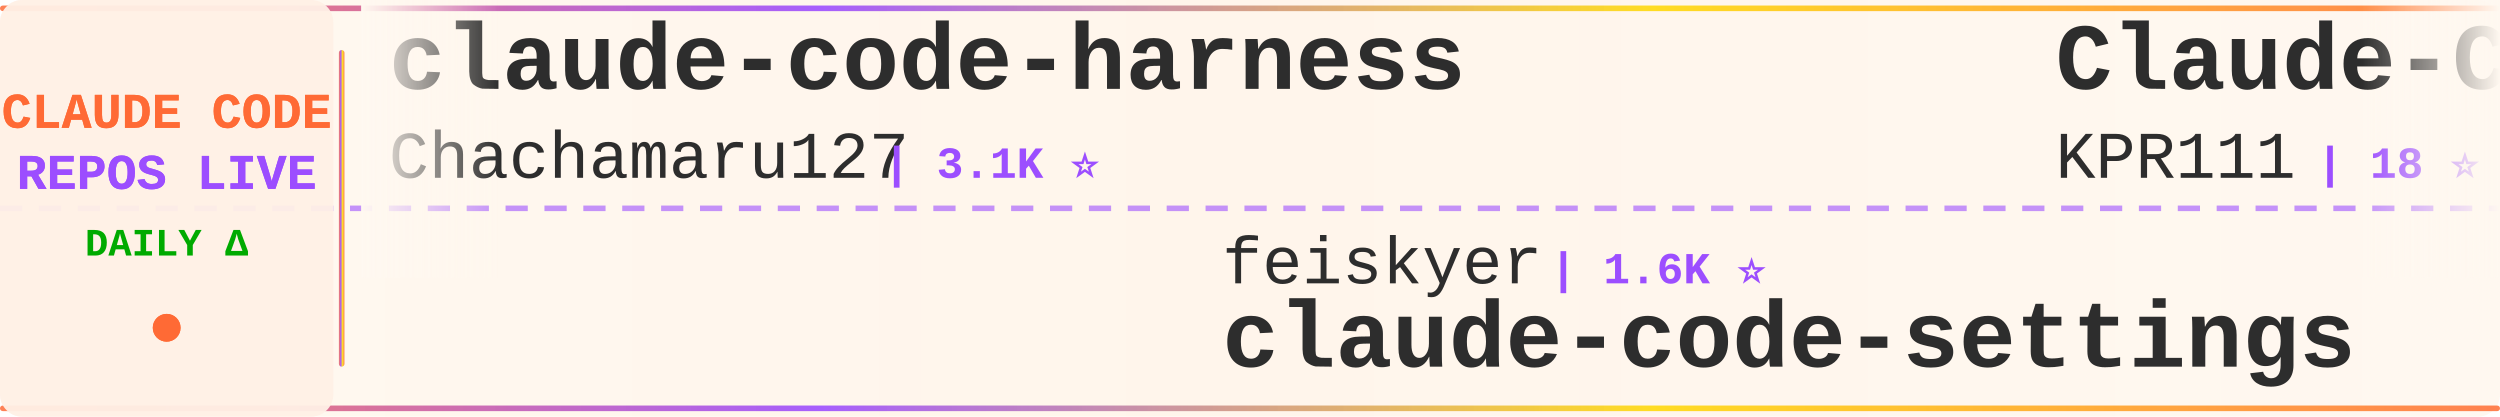
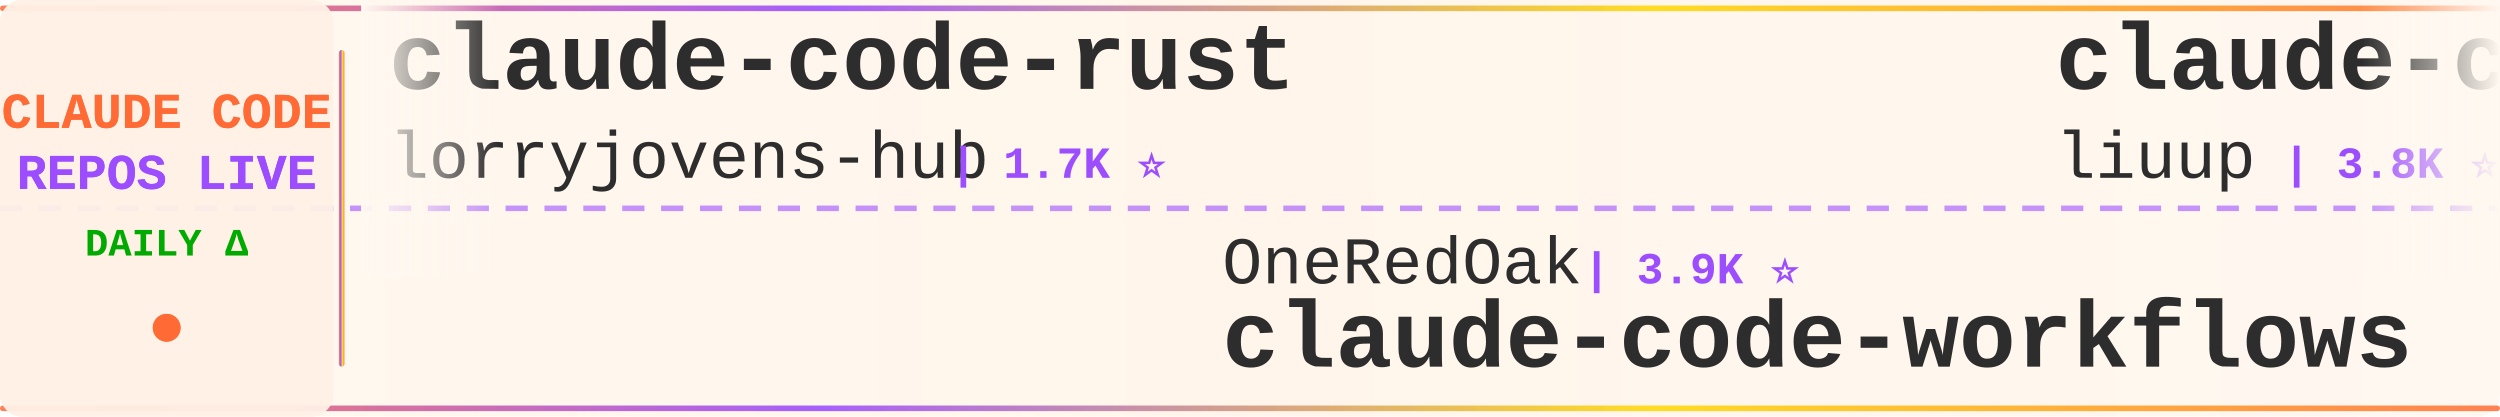
<svg xmlns="http://www.w3.org/2000/svg" width="900" height="150">
  <defs>
    <linearGradient id="tickerBg" x1="0%" y1="0%" x2="100%" y2="0%">
      <stop offset="0%" style="stop-color:#fff8f0;stop-opacity:0.98" />
      <stop offset="50%" style="stop-color:#fff5eb;stop-opacity:1" />
      <stop offset="100%" style="stop-color:#fff8f0;stop-opacity:0.98" />
    </linearGradient>
    <linearGradient id="borderGrad" x1="0%" y1="0%" x2="100%" y2="0%">
      <stop offset="0%" style="stop-color:#FF6B35;stop-opacity:0.85">
        <animate attributeName="stop-opacity" values="0.85;1;0.85" dur="2s" repeatCount="indefinite" />
      </stop>
      <stop offset="33%" style="stop-color:#9C4EFF;stop-opacity:0.9">
        <animate attributeName="stop-opacity" values="0.9;1;0.9" dur="2.2s" repeatCount="indefinite" />
      </stop>
      <stop offset="66%" style="stop-color:#FFD700;stop-opacity:0.85">
        <animate attributeName="stop-opacity" values="0.85;1;0.85" dur="1.8s" repeatCount="indefinite" />
      </stop>
      <stop offset="100%" style="stop-color:#FF6B35;stop-opacity:0.85">
        <animate attributeName="stop-opacity" values="0.85;1;0.85" dur="2s" repeatCount="indefinite" />
      </stop>
    </linearGradient>
    <filter id="textGlow">
      <feGaussianBlur stdDeviation="0.15" result="coloredBlur" />
      <feMerge>
        <feMergeNode in="coloredBlur" />
        <feMergeNode in="SourceGraphic" />
      </feMerge>
    </filter>
    <filter id="metricGlow">
      <feGaussianBlur stdDeviation="0.2" result="coloredBlur" />
      <feMerge>
        <feMergeNode in="coloredBlur" />
        <feMergeNode in="SourceGraphic" />
      </feMerge>
    </filter>
    <linearGradient id="leftFade" x1="0%" y1="0%" x2="100%" y2="0%">
      <stop offset="0%" style="stop-color:#fff8f0;stop-opacity:1" />
      <stop offset="100%" style="stop-color:#fff8f0;stop-opacity:0" />
    </linearGradient>
    <linearGradient id="rightFade" x1="0%" y1="0%" x2="100%" y2="0%">
      <stop offset="0%" style="stop-color:#fff8f0;stop-opacity:0" />
      <stop offset="100%" style="stop-color:#fff8f0;stop-opacity:1" />
    </linearGradient>
  </defs>
  <rect width="900" height="150" fill="url(#tickerBg)" rx="8" />
  <rect x="0" y="2" width="900" height="2" fill="url(#borderGrad)" rx="1" />
  <rect x="0" y="146" width="900" height="2" fill="url(#borderGrad)" rx="1" />
  <line x1="0" y1="75" x2="900" y2="75" stroke="#9C4EFF" stroke-width="2" stroke-dasharray="8 6" opacity="0.6" />
  <rect x="0" y="0" width="120" height="150" fill="#fff0e6" opacity="0.95" rx="8" />
  <text x="60" y="46" font-family="'Courier New', monospace" font-size="18" font-weight="bold" fill="#FF6B35" text-anchor="middle" filter="url(#textGlow)">
    CLAUDE CODE
  </text>
  <text x="60" y="68" font-family="'Courier New', monospace" font-size="18" font-weight="bold" fill="#9C4EFF" text-anchor="middle" filter="url(#textGlow)">
    REPOS LIVE
  </text>
  <text x="60" y="92" font-family="'Courier New', monospace" font-size="14" font-weight="bold" fill="#00aa00" text-anchor="middle">
    DAILY Δ
  </text>
  <circle cx="60" cy="118" r="5" fill="#FF6B35" filter="url(#metricGlow)">
    <animate attributeName="r" values="4;6;4" dur="1.5s" repeatCount="indefinite" />
    <animate attributeName="opacity" values="0.6;1;0.6" dur="1.5s" repeatCount="indefinite" />
  </circle>
  <rect x="122" y="18" width="2" height="114" fill="url(#borderGrad)" rx="1" />
  <clipPath id="tickerClip">
    <rect x="130" y="0" width="770" height="150" />
  </clipPath>
  <g clip-path="url(#tickerClip)">
    <g id="tickerItems">
      <animateTransform attributeName="transform" attributeType="XML" type="translate" from="0 0" to="-3000 0" dur="54s" repeatCount="indefinite" />
      <g transform="translate(0, 0)">
-         <text x="140" y="32" font-family="'Courier New', monospace" font-size="34" font-weight="bold" fill="#2d2d2d">claude-code-harness</text>
-         <text x="140" y="64" font-family="'Courier New', monospace" font-size="24" font-weight="normal" fill="#2d2d2d" opacity="1.0">Chachamaru127</text>
-         <text x="318" y="64" font-family="'Courier New', monospace" font-size="16" font-weight="bold" fill="#9C4EFF"> | 3.1K ⭐</text>
+         <text x="140" y="32" font-family="'Courier New', monospace" font-size="34" font-weight="bold" fill="#2d2d2d">claude-code-rust</text>
+         <text x="140" y="64" font-family="'Courier New', monospace" font-size="24" font-weight="normal" fill="#2d2d2d" opacity="1.0">lorryjovens-hub</text>
+         <text x="342" y="64" font-family="'Courier New', monospace" font-size="16" font-weight="bold" fill="#9C4EFF"> | 1.7K ⭐</text>
      </g>
      <g transform="translate(300, 0)">
-         <text x="140" y="102" font-family="'Courier New', monospace" font-size="24" font-weight="normal" fill="#2d2d2d" opacity="1.0">feiskyer</text>
-         <text x="258" y="102" font-family="'Courier New', monospace" font-size="16" font-weight="bold" fill="#9C4EFF"> | 1.6K ⭐</text>
-         <text x="140" y="132" font-family="'Courier New', monospace" font-size="34" font-weight="bold" fill="#2d2d2d">claude-code-settings</text>
+         <text x="140" y="102" font-family="'Courier New', monospace" font-size="24" font-weight="normal" fill="#2d2d2d" opacity="1.0">OneRedOak</text>
+         <text x="270" y="102" font-family="'Courier New', monospace" font-size="16" font-weight="bold" fill="#9C4EFF"> | 3.9K ⭐</text>
+         <text x="140" y="132" font-family="'Courier New', monospace" font-size="34" font-weight="bold" fill="#2d2d2d">claude-code-workflows</text>
      </g>
      <g transform="translate(600, 0)">
-         <text x="140" y="32" font-family="'Courier New', monospace" font-size="34" font-weight="bold" fill="#2d2d2d">Claude-Code</text>
-         <text x="140" y="64" font-family="'Courier New', monospace" font-size="24" font-weight="normal" fill="#2d2d2d" opacity="1.0">KPR111</text>
-         <text x="234" y="64" font-family="'Courier New', monospace" font-size="16" font-weight="bold" fill="#9C4EFF"> | 18 ⭐</text>
+         <text x="140" y="32" font-family="'Courier New', monospace" font-size="34" font-weight="bold" fill="#2d2d2d">claude-code-analysis</text>
+         <text x="140" y="64" font-family="'Courier New', monospace" font-size="24" font-weight="normal" fill="#2d2d2d" opacity="1.0">liuup</text>
+         <text x="222" y="64" font-family="'Courier New', monospace" font-size="16" font-weight="bold" fill="#9C4EFF"> | 3.8K ⭐ +2</text>
      </g>
      <g transform="translate(900, 0)">
-         <text x="140" y="102" font-family="'Courier New', monospace" font-size="24" font-weight="normal" fill="#2d2d2d" opacity="1.0">musistudio</text>
-         <text x="282" y="102" font-family="'Courier New', monospace" font-size="16" font-weight="bold" fill="#9C4EFF"> | 36.6K ⭐</text>
-         <text x="140" y="132" font-family="'Courier New', monospace" font-size="34" font-weight="bold" fill="#2d2d2d">claude-code-router</text>
+         <text x="140" y="102" font-family="'Courier New', monospace" font-size="24" font-weight="normal" fill="#2d2d2d" opacity="1.0">VoltAgent</text>
+         <text x="270" y="102" font-family="'Courier New', monospace" font-size="16" font-weight="bold" fill="#9C4EFF"> | 24.2K ⭐ +3</text>
+         <text x="140" y="132" font-family="'Courier New', monospace" font-size="34" font-weight="bold" fill="#2d2d2d">awesome-claude-code-suba...</text>
      </g>
      <g transform="translate(1200, 0)">
-         <text x="140" y="32" font-family="'Courier New', monospace" font-size="34" font-weight="bold" fill="#2d2d2d">claude-code-telegram</text>
-         <text x="140" y="64" font-family="'Courier New', monospace" font-size="24" font-weight="normal" fill="#2d2d2d" opacity="1.0">RichardAtCT</text>
-         <text x="294" y="64" font-family="'Courier New', monospace" font-size="16" font-weight="bold" fill="#9C4EFF"> | 2.8K ⭐</text>
+         <text x="140" y="32" font-family="'Courier New', monospace" font-size="34" font-weight="bold" fill="#2d2d2d">skills</text>
+         <text x="140" y="64" font-family="'Courier New', monospace" font-size="24" font-weight="normal" fill="#2d2d2d" opacity="1.0">anthropics</text>
+         <text x="282" y="64" font-family="'Courier New', monospace" font-size="16" font-weight="bold" fill="#9C4EFF"> | 168.6K ⭐ +38</text>
      </g>
      <g transform="translate(1500, 0)">
-         <text x="140" y="102" font-family="'Courier New', monospace" font-size="24" font-weight="normal" fill="#2d2d2d" opacity="1.0">Pimzino</text>
-         <text x="246" y="102" font-family="'Courier New', monospace" font-size="16" font-weight="bold" fill="#9C4EFF"> | 3.8K ⭐ -1</text>
-         <text x="140" y="132" font-family="'Courier New', monospace" font-size="34" font-weight="bold" fill="#2d2d2d">claude-code-spec-workflo...</text>
+         <text x="140" y="102" font-family="'Courier New', monospace" font-size="24" font-weight="normal" fill="#2d2d2d" opacity="1.0">Njengah</text>
+         <text x="246" y="102" font-family="'Courier New', monospace" font-size="16" font-weight="bold" fill="#9C4EFF"> | 1.9K ⭐</text>
+         <text x="140" y="132" font-family="'Courier New', monospace" font-size="34" font-weight="bold" fill="#2d2d2d">claude-code-cheat-sheet</text>
      </g>
      <g transform="translate(1800, 0)">
-         <text x="140" y="32" font-family="'Courier New', monospace" font-size="34" font-weight="bold" fill="#2d2d2d">claude-code-reverse</text>
-         <text x="140" y="64" font-family="'Courier New', monospace" font-size="24" font-weight="normal" fill="#2d2d2d" opacity="1.0">Yuyz0112</text>
-         <text x="258" y="64" font-family="'Courier New', monospace" font-size="16" font-weight="bold" fill="#9C4EFF"> | 2.4K ⭐</text>
+         <text x="140" y="32" font-family="'Courier New', monospace" font-size="34" font-weight="bold" fill="#2d2d2d">claude-code-source-build</text>
+         <text x="140" y="64" font-family="'Courier New', monospace" font-size="24" font-weight="normal" fill="#2d2d2d" opacity="1.0">andrew-kramer-inno</text>
+         <text x="378" y="64" font-family="'Courier New', monospace" font-size="16" font-weight="bold" fill="#9C4EFF"> | 593 ⭐</text>
      </g>
      <g transform="translate(2100, 0)">
-         <text x="140" y="102" font-family="'Courier New', monospace" font-size="24" font-weight="normal" fill="#2d2d2d" opacity="1.0">Alishahryar1</text>
-         <text x="306" y="102" font-family="'Courier New', monospace" font-size="16" font-weight="bold" fill="#9C4EFF"> | 45.3K ⭐ +3</text>
-         <text x="140" y="132" font-family="'Courier New', monospace" font-size="34" font-weight="bold" fill="#2d2d2d">free-claude-code</text>
+         <text x="140" y="102" font-family="'Courier New', monospace" font-size="24" font-weight="normal" fill="#2d2d2d" opacity="1.0">Windy3f3f3f3f</text>
+         <text x="318" y="102" font-family="'Courier New', monospace" font-size="16" font-weight="bold" fill="#9C4EFF"> | 2.6K ⭐ +2</text>
+         <text x="140" y="132" font-family="'Courier New', monospace" font-size="34" font-weight="bold" fill="#2d2d2d">claude-code-from-scratch</text>
      </g>
      <g transform="translate(2400, 0)">
-         <text x="140" y="32" font-family="'Courier New', monospace" font-size="34" font-weight="bold" fill="#2d2d2d">claude-code-plugins-plus...</text>
-         <text x="140" y="64" font-family="'Courier New', monospace" font-size="24" font-weight="normal" fill="#2d2d2d" opacity="1.0">jeremylongshore</text>
-         <text x="342" y="64" font-family="'Courier New', monospace" font-size="16" font-weight="bold" fill="#9C4EFF"> | 2.6K ⭐ +2</text>
+         <text x="140" y="32" font-family="'Courier New', monospace" font-size="34" font-weight="bold" fill="#2d2d2d">ralph-claude-code</text>
+         <text x="140" y="64" font-family="'Courier New', monospace" font-size="24" font-weight="normal" fill="#2d2d2d" opacity="1.0">frankbria</text>
+         <text x="270" y="64" font-family="'Courier New', monospace" font-size="16" font-weight="bold" fill="#9C4EFF"> | 9.6K ⭐</text>
      </g>
      <g transform="translate(2700, 0)">
-         <text x="140" y="102" font-family="'Courier New', monospace" font-size="24" font-weight="normal" fill="#2d2d2d" opacity="1.0">multica-ai</text>
-         <text x="282" y="102" font-family="'Courier New', monospace" font-size="16" font-weight="bold" fill="#9C4EFF"> | 201.9K ⭐ +16</text>
-         <text x="140" y="132" font-family="'Courier New', monospace" font-size="34" font-weight="bold" fill="#2d2d2d">andrej-karpathy-skills</text>
+         <text x="140" y="102" font-family="'Courier New', monospace" font-size="24" font-weight="normal" fill="#2d2d2d" opacity="1.0">pedrohcgs</text>
+         <text x="270" y="102" font-family="'Courier New', monospace" font-size="16" font-weight="bold" fill="#9C4EFF"> | 1.5K ⭐</text>
+         <text x="140" y="132" font-family="'Courier New', monospace" font-size="34" font-weight="bold" fill="#2d2d2d">claude-code-my-workflow</text>
      </g>
      <g transform="translate(3000, 0)">
-         <text x="140" y="32" font-family="'Courier New', monospace" font-size="34" font-weight="bold" fill="#2d2d2d">claude-code-harness</text>
-         <text x="140" y="64" font-family="'Courier New', monospace" font-size="24" font-weight="normal" fill="#2d2d2d" opacity="1.0">Chachamaru127</text>
-         <text x="318" y="64" font-family="'Courier New', monospace" font-size="16" font-weight="bold" fill="#9C4EFF"> | 3.1K ⭐</text>
+         <text x="140" y="32" font-family="'Courier New', monospace" font-size="34" font-weight="bold" fill="#2d2d2d">claude-code-rust</text>
+         <text x="140" y="64" font-family="'Courier New', monospace" font-size="24" font-weight="normal" fill="#2d2d2d" opacity="1.0">lorryjovens-hub</text>
+         <text x="342" y="64" font-family="'Courier New', monospace" font-size="16" font-weight="bold" fill="#9C4EFF"> | 1.7K ⭐</text>
      </g>
      <g transform="translate(3300, 0)">
-         <text x="140" y="102" font-family="'Courier New', monospace" font-size="24" font-weight="normal" fill="#2d2d2d" opacity="1.0">feiskyer</text>
-         <text x="258" y="102" font-family="'Courier New', monospace" font-size="16" font-weight="bold" fill="#9C4EFF"> | 1.6K ⭐</text>
-         <text x="140" y="132" font-family="'Courier New', monospace" font-size="34" font-weight="bold" fill="#2d2d2d">claude-code-settings</text>
+         <text x="140" y="102" font-family="'Courier New', monospace" font-size="24" font-weight="normal" fill="#2d2d2d" opacity="1.0">OneRedOak</text>
+         <text x="270" y="102" font-family="'Courier New', monospace" font-size="16" font-weight="bold" fill="#9C4EFF"> | 3.9K ⭐</text>
+         <text x="140" y="132" font-family="'Courier New', monospace" font-size="34" font-weight="bold" fill="#2d2d2d">claude-code-workflows</text>
      </g>
      <g transform="translate(3600, 0)">
-         <text x="140" y="32" font-family="'Courier New', monospace" font-size="34" font-weight="bold" fill="#2d2d2d">Claude-Code</text>
-         <text x="140" y="64" font-family="'Courier New', monospace" font-size="24" font-weight="normal" fill="#2d2d2d" opacity="1.0">KPR111</text>
-         <text x="234" y="64" font-family="'Courier New', monospace" font-size="16" font-weight="bold" fill="#9C4EFF"> | 18 ⭐</text>
+         <text x="140" y="32" font-family="'Courier New', monospace" font-size="34" font-weight="bold" fill="#2d2d2d">claude-code-analysis</text>
+         <text x="140" y="64" font-family="'Courier New', monospace" font-size="24" font-weight="normal" fill="#2d2d2d" opacity="1.0">liuup</text>
+         <text x="222" y="64" font-family="'Courier New', monospace" font-size="16" font-weight="bold" fill="#9C4EFF"> | 3.8K ⭐ +2</text>
      </g>
      <g transform="translate(3900, 0)">
-         <text x="140" y="102" font-family="'Courier New', monospace" font-size="24" font-weight="normal" fill="#2d2d2d" opacity="1.0">musistudio</text>
-         <text x="282" y="102" font-family="'Courier New', monospace" font-size="16" font-weight="bold" fill="#9C4EFF"> | 36.6K ⭐</text>
-         <text x="140" y="132" font-family="'Courier New', monospace" font-size="34" font-weight="bold" fill="#2d2d2d">claude-code-router</text>
+         <text x="140" y="102" font-family="'Courier New', monospace" font-size="24" font-weight="normal" fill="#2d2d2d" opacity="1.0">VoltAgent</text>
+         <text x="270" y="102" font-family="'Courier New', monospace" font-size="16" font-weight="bold" fill="#9C4EFF"> | 24.2K ⭐ +3</text>
+         <text x="140" y="132" font-family="'Courier New', monospace" font-size="34" font-weight="bold" fill="#2d2d2d">awesome-claude-code-suba...</text>
      </g>
    </g>
  </g>
  <rect x="130" y="0" width="50" height="100" fill="url(#leftFade)" />
  <rect x="850" y="0" width="50" height="100" fill="url(#rightFade)" />
</svg>
